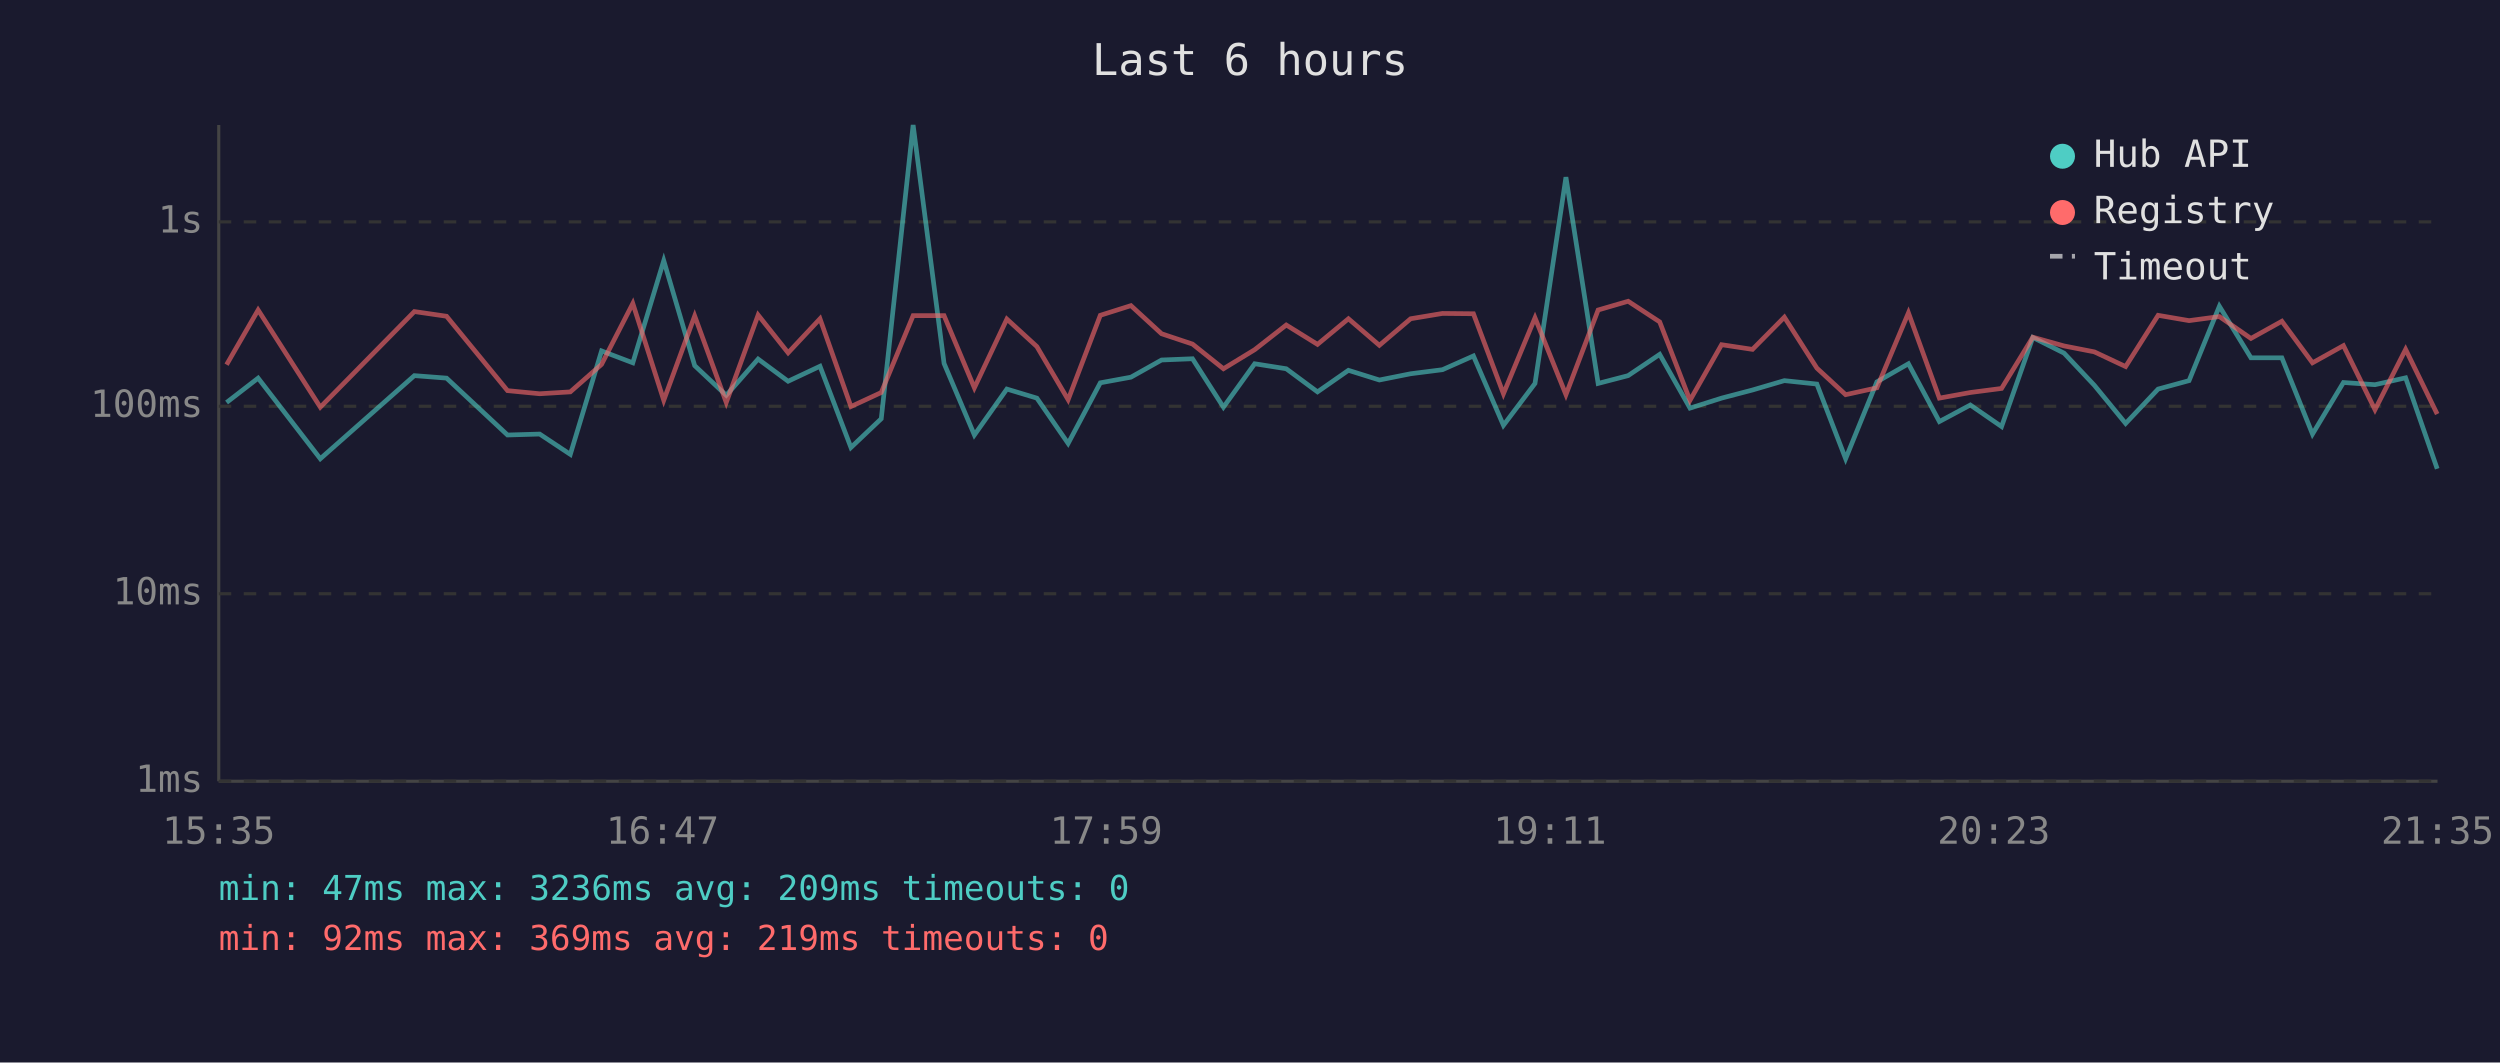
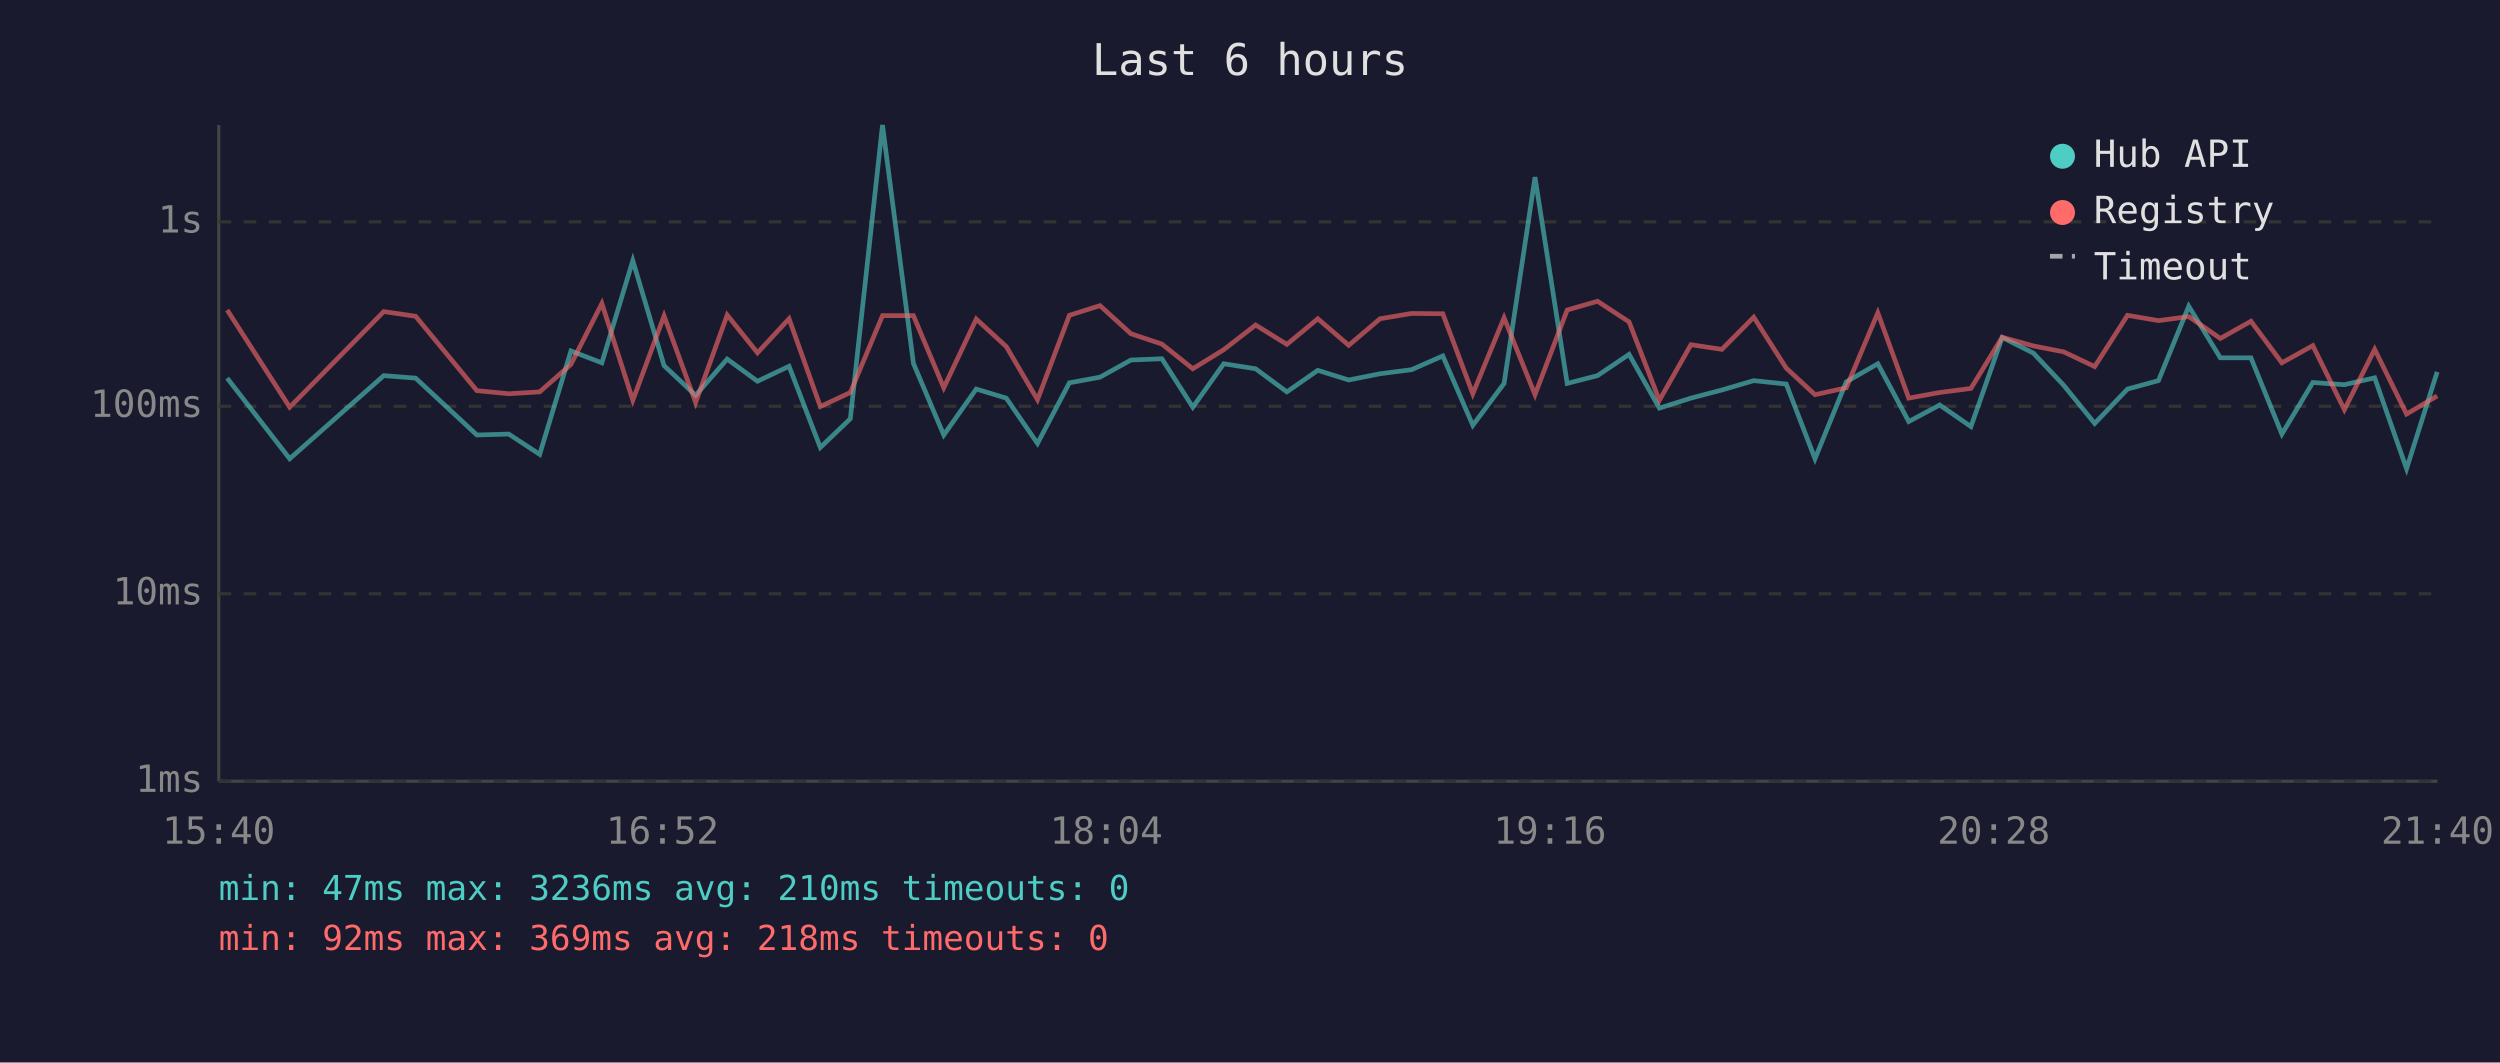
<svg xmlns="http://www.w3.org/2000/svg" viewBox="0 0 800 340" font-family="monospace" font-size="12">
  <rect width="800" height="340" fill="#1a1a2e" />
  <text x="400" y="24" fill="#e0e0e0" font-size="14" text-anchor="middle">Last 6 hours</text>
  <line x1="70" y1="40" x2="70" y2="250" stroke="#444" stroke-width="1" />
  <line x1="70" y1="250" x2="780" y2="250" stroke="#444" stroke-width="1" />
  <line x1="70" y1="250" x2="780" y2="250" stroke="#333" stroke-width="1" stroke-dasharray="4" />
  <text x="65" y="250" fill="#888" text-anchor="end" dominant-baseline="middle">1ms</text>
  <line x1="70" y1="190" x2="780" y2="190" stroke="#333" stroke-width="1" stroke-dasharray="4" />
  <text x="65" y="190" fill="#888" text-anchor="end" dominant-baseline="middle">10ms</text>
  <line x1="70" y1="130" x2="780" y2="130" stroke="#333" stroke-width="1" stroke-dasharray="4" />
  <text x="65" y="130" fill="#888" text-anchor="end" dominant-baseline="middle">100ms</text>
  <line x1="70" y1="71" x2="780" y2="71" stroke="#333" stroke-width="1" stroke-dasharray="4" />
  <text x="65" y="71" fill="#888" text-anchor="end" dominant-baseline="middle">1s</text>
-   <text x="70" y="270" fill="#888" text-anchor="middle">15:35</text>
-   <text x="212" y="270" fill="#888" text-anchor="middle">16:47</text>
-   <text x="354" y="270" fill="#888" text-anchor="middle">17:59</text>
-   <text x="496" y="270" fill="#888" text-anchor="middle">19:11</text>
-   <text x="638" y="270" fill="#888" text-anchor="middle">20:23</text>
-   <text x="780" y="270" fill="#888" text-anchor="middle">21:35</text>
-   <polyline points="72.5,128.8 82.6,121.0 102.5,146.8 132.6,120.2 142.9,121.0 162.4,139.2 172.7,138.9 182.5,145.4 192.5,112.3 202.5,116.1 212.4,83.4 222.3,117.0 232.4,126.5 242.6,114.9 252.2,122.0 262.4,117.2 272.3,143.2 282.0,134.0 292.2,40.0 302.1,116.3 311.8,139.2 322.2,124.5 331.8,127.4 341.8,141.9 352.1,122.5 361.9,120.7 371.7,115.2 381.6,114.8 391.5,130.3 401.5,116.4 411.6,118.0 421.6,125.4 431.5,118.5 441.4,121.6 451.4,119.6 461.6,118.3 471.5,113.9 481.1,136.1 491.2,122.7 501.1,56.7 511.4,122.7 521.0,120.2 531.1,113.4 540.8,130.6 550.9,127.4 560.8,124.8 571.0,121.8 581.4,122.9 590.6,146.8 600.6,122.2 610.7,116.4 620.6,134.9 630.5,129.6 640.5,136.5 650.5,108.0 660.5,113.0 670.2,123.3 680.2,135.5 690.6,124.5 700.5,121.8 710.2,98.0 720.3,114.5 730.2,114.5 740.0,138.9 749.9,122.4 760.0,123.1 769.8,120.9 779.9,150.0" fill="none" stroke="#4ecdc4" stroke-width="1.5" opacity="0.6" />
-   <polyline points="72.5,116.7 82.6,99.2 102.5,130.3 132.6,99.7 142.9,101.2 162.4,125.0 172.7,126.0 182.5,125.4 192.5,116.6 202.5,97.1 212.4,128.1 222.3,101.1 232.4,128.8 242.6,100.8 252.2,112.9 262.4,102.0 272.3,130.1 282.0,125.6 292.2,101.0 302.1,101.0 311.8,124.1 322.2,102.1 331.8,110.9 341.8,127.9 352.1,100.9 361.9,97.8 371.7,106.8 381.6,110.1 391.5,118.0 401.5,111.9 411.6,104.0 421.6,110.2 431.5,102.0 441.4,110.5 451.4,102.0 461.6,100.3 471.5,100.4 481.1,126.0 491.2,101.7 501.1,126.3 511.4,99.2 521.0,96.4 531.1,103.0 540.8,128.1 550.9,110.3 560.8,111.8 571.0,101.5 581.4,117.8 590.6,126.3 600.6,124.1 610.7,100.1 620.6,127.4 630.5,125.6 640.5,124.3 650.5,107.9 660.5,110.7 670.2,112.6 680.2,117.3 690.6,100.9 700.5,102.6 710.2,101.3 720.3,108.3 730.2,102.8 740.0,116.1 749.9,110.6 760.0,131.1 769.8,111.8 779.9,132.5" fill="none" stroke="#ff6b6b" stroke-width="1.5" opacity="0.6" />
+   <text x="70" y="270" fill="#888" text-anchor="middle">15:40</text>
+   <text x="212" y="270" fill="#888" text-anchor="middle">16:52</text>
+   <text x="354" y="270" fill="#888" text-anchor="middle">18:04</text>
+   <text x="496" y="270" fill="#888" text-anchor="middle">19:16</text>
+   <text x="638" y="270" fill="#888" text-anchor="middle">20:28</text>
+   <text x="780" y="270" fill="#888" text-anchor="middle">21:40</text>
+   <polyline points="72.7,121.0 92.7,146.8 122.8,120.2 133.0,121.0 152.6,139.2 162.8,138.9 172.7,145.4 182.7,112.3 192.6,116.1 202.5,83.4 212.5,117.0 222.6,126.5 232.7,114.9 242.4,122.0 252.5,117.2 262.5,143.2 272.1,134.0 282.4,40.0 292.3,116.3 302.0,139.2 312.4,124.5 322.0,127.4 332.0,141.9 342.2,122.5 352.0,120.7 361.9,115.2 371.8,114.8 381.7,130.3 391.6,116.4 401.8,118.0 411.8,125.4 421.7,118.5 431.6,121.6 441.6,119.6 451.7,118.3 461.7,113.9 471.3,136.1 481.3,122.7 491.2,56.7 501.5,122.7 511.2,120.2 521.3,113.4 531.0,130.6 541.1,127.4 551.0,124.8 561.2,121.8 571.6,122.9 580.8,146.8 590.8,122.2 600.9,116.4 610.8,134.9 620.7,129.6 630.7,136.5 640.7,108.0 650.7,113.0 660.4,123.3 670.3,135.5 680.8,124.5 690.7,121.8 700.4,98.0 710.5,114.5 720.3,114.5 730.2,138.9 740.1,122.4 750.2,123.1 759.9,120.9 770.1,150.0 779.9,119.0" fill="none" stroke="#4ecdc4" stroke-width="1.5" opacity="0.6" />
+   <polyline points="72.7,99.2 92.7,130.3 122.8,99.7 133.0,101.2 152.6,125.0 162.8,126.0 172.7,125.4 182.7,116.6 192.6,97.1 202.5,128.1 212.5,101.1 222.6,128.8 232.7,100.8 242.4,112.9 252.5,102.0 262.5,130.1 272.1,125.6 282.4,101.0 292.3,101.0 302.0,124.1 312.4,102.1 322.0,110.9 332.0,127.9 342.2,100.9 352.0,97.8 361.9,106.8 371.8,110.1 381.7,118.0 391.6,111.9 401.8,104.0 411.8,110.2 421.7,102.0 431.6,110.5 441.6,102.0 451.7,100.3 461.7,100.4 471.3,126.0 481.3,101.7 491.2,126.3 501.5,99.2 511.2,96.4 521.3,103.0 531.0,128.1 541.1,110.3 551.0,111.8 561.2,101.5 571.6,117.8 580.8,126.3 590.8,124.1 600.9,100.1 610.8,127.4 620.7,125.6 630.7,124.3 640.7,107.9 650.7,110.7 660.4,112.6 670.3,117.3 680.8,100.9 690.7,102.6 700.4,101.3 710.5,108.3 720.3,102.8 730.2,116.1 740.1,110.6 750.2,131.1 759.9,111.8 770.1,132.5 779.9,126.7" fill="none" stroke="#ff6b6b" stroke-width="1.5" opacity="0.6" />
  <circle cx="660" cy="50" r="4" fill="#4ecdc4" />
  <text x="670" y="50" fill="#e0e0e0" dominant-baseline="middle">Hub API</text>
  <circle cx="660" cy="68" r="4" fill="#ff6b6b" />
  <text x="670" y="68" fill="#e0e0e0" dominant-baseline="middle">Registry</text>
  <line x1="656" y1="82" x2="664" y2="82" stroke="#e0e0e0" stroke-width="1.5" stroke-dasharray="4,3" opacity="0.7" />
  <text x="670" y="86" fill="#e0e0e0" dominant-baseline="middle">Timeout</text>
-   <text x="70" y="288" fill="#4ecdc4" font-size="11">min: 47ms  max: 3236ms  avg: 209ms  timeouts: 0</text>
-   <text x="70" y="304" fill="#ff6b6b" font-size="11">min: 92ms  max: 369ms  avg: 219ms  timeouts: 0</text>
+   <text x="70" y="288" fill="#4ecdc4" font-size="11">min: 47ms  max: 3236ms  avg: 210ms  timeouts: 0</text>
+   <text x="70" y="304" fill="#ff6b6b" font-size="11">min: 92ms  max: 369ms  avg: 218ms  timeouts: 0</text>
</svg>
